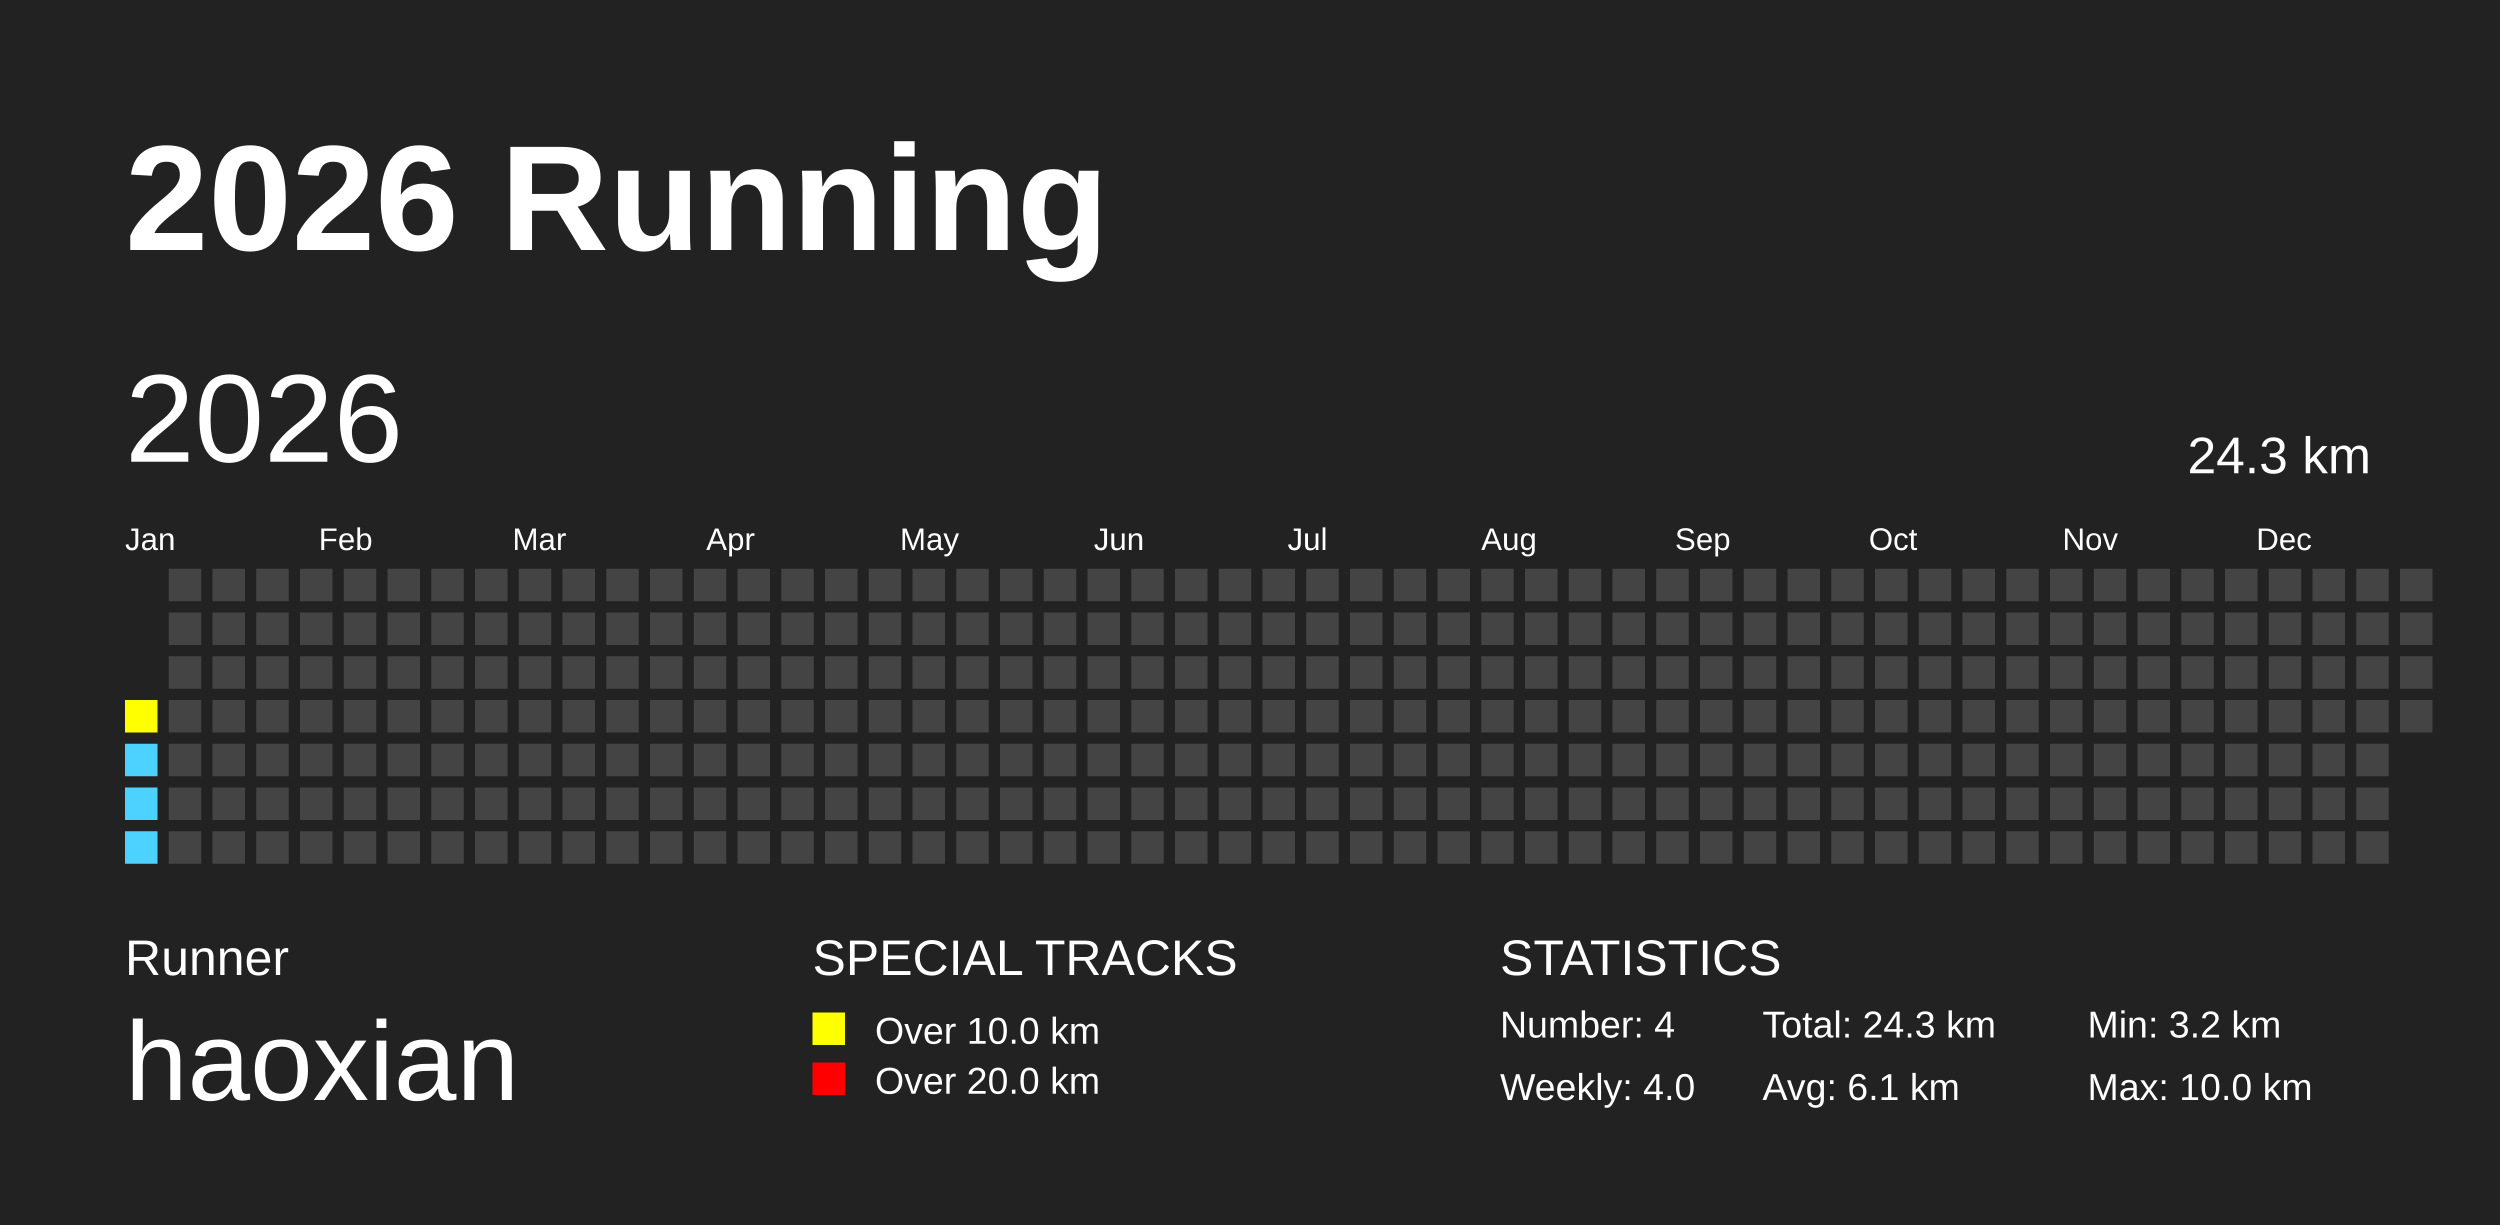
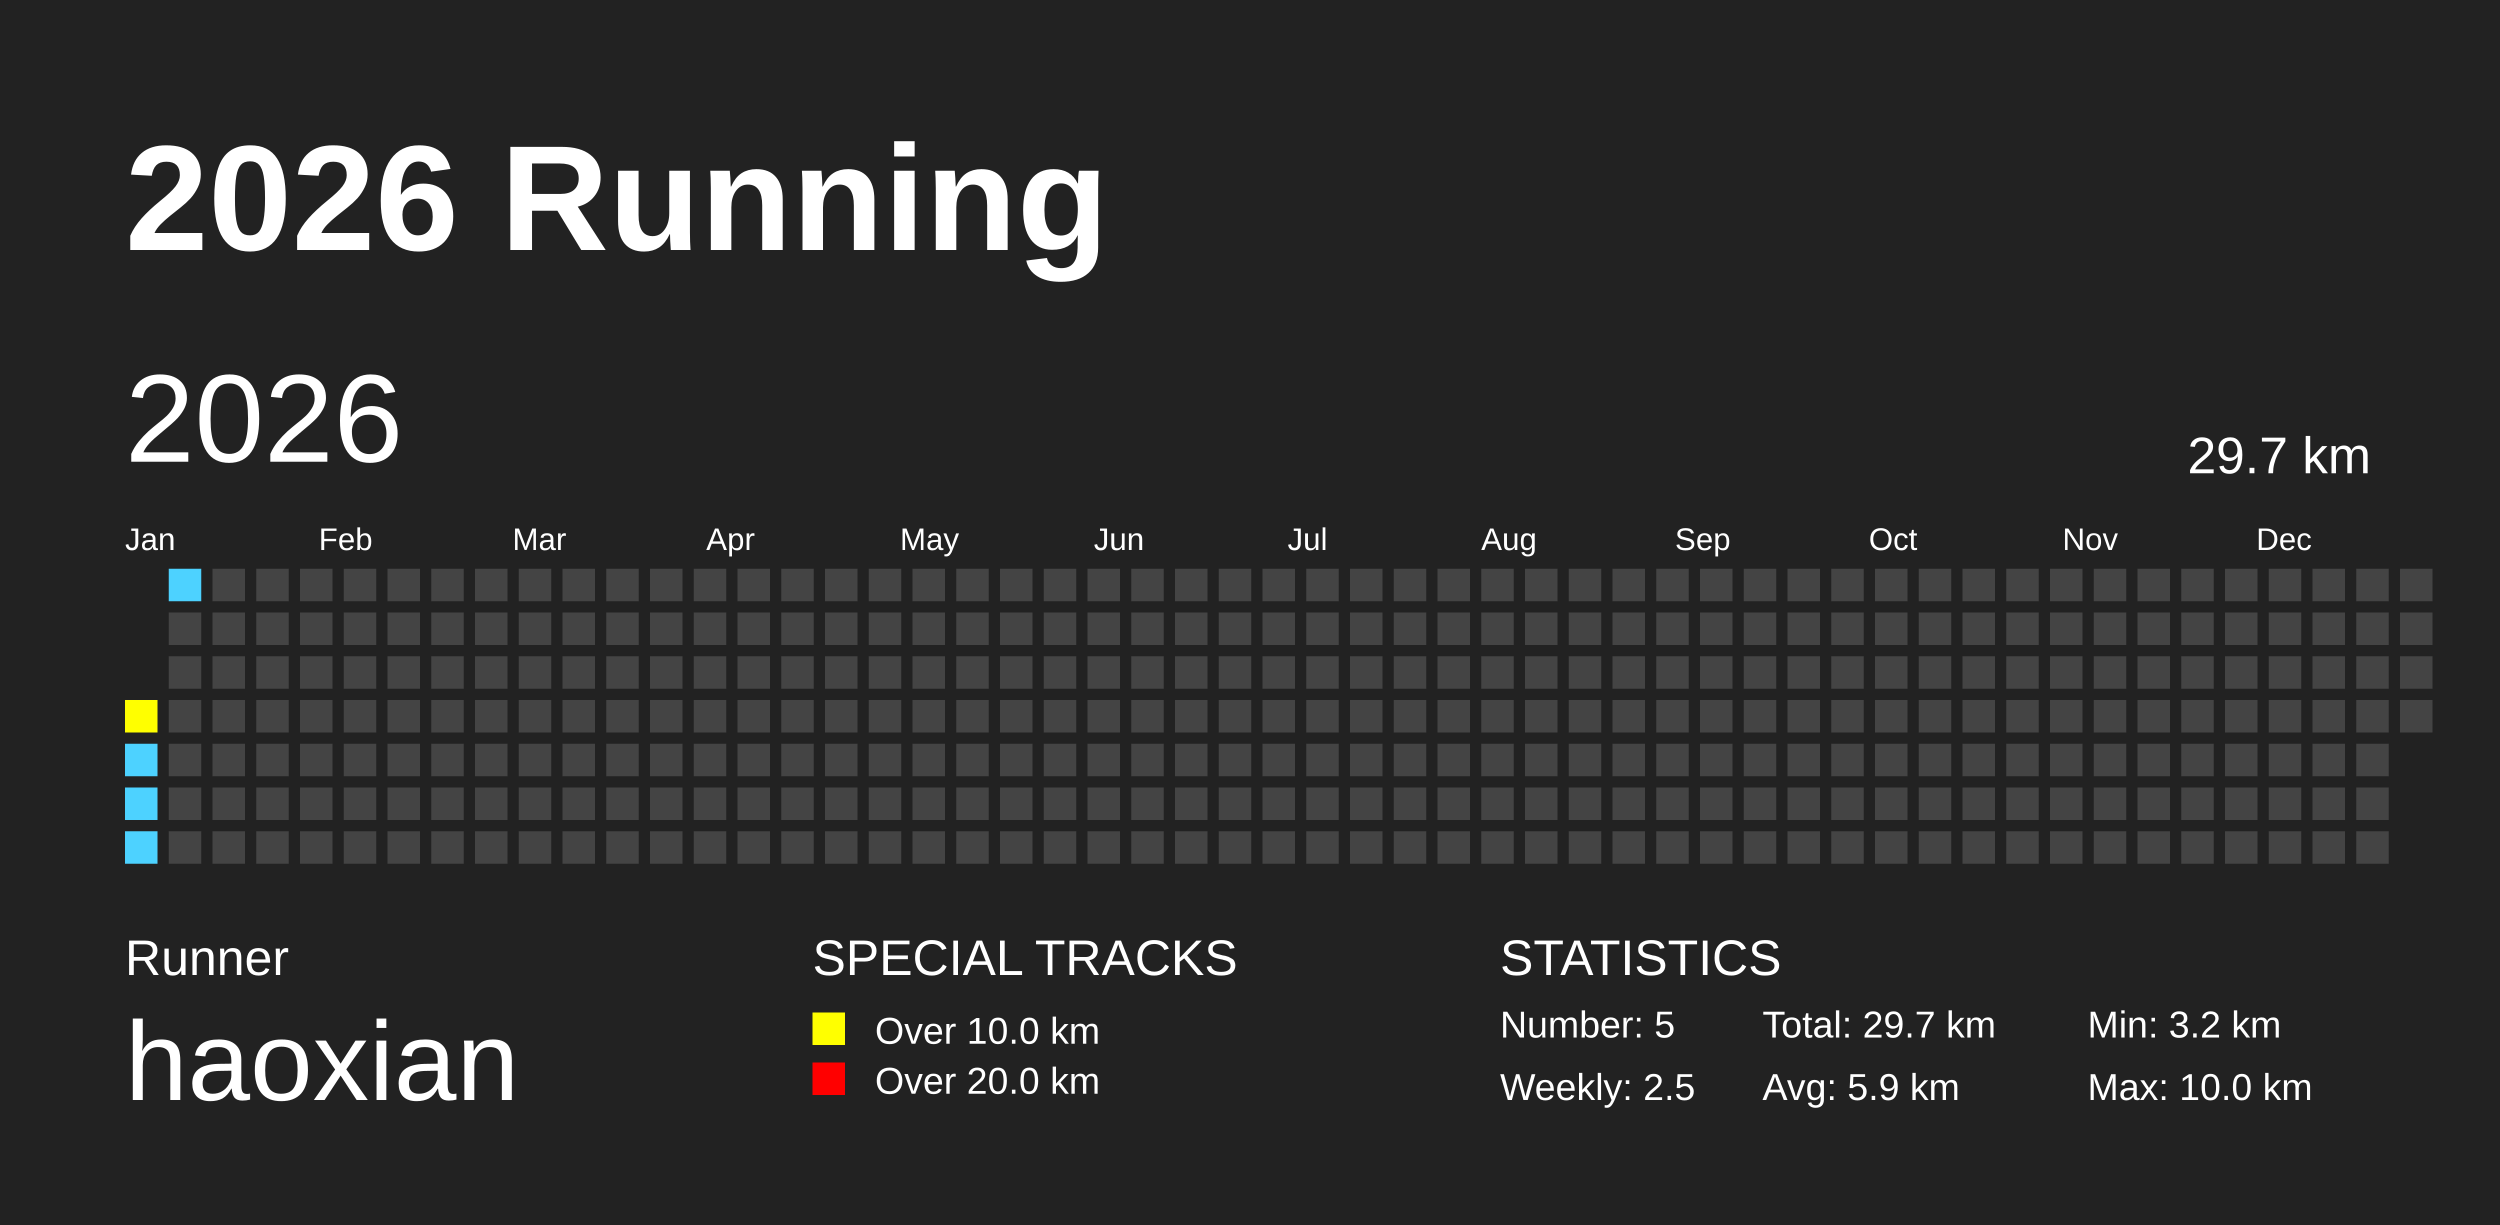
<svg xmlns="http://www.w3.org/2000/svg" baseProfile="full" height="98mm" version="1.1" viewBox="0,0,200,98" width="200mm">
  <defs />
  <rect fill="#222222" height="98" width="200" x="0" y="0" />
  <text fill="#FFFFFF" style="font-size:12px; font-family:Arial; font-weight:bold;" x="10" y="20">2026 Running</text>
  <text fill="#FFFFFF" style="font-size:4px; font-family:Arial" x="10" y="78">Runner</text>
  <text fill="#FFFFFF" style="font-size:9px; font-family:Arial" x="10" y="88">haoxian</text>
  <text fill="#FFFFFF" style="font-size:4px; font-family:Arial" x="65" y="78">SPECIAL TRACKS</text>
  <rect fill="yellow" height="2.6" width="2.6" x="65" y="81" />
  <text fill="#FFFFFF" style="font-size:3px; font-family:Arial" x="70" y="83.5">Over 10.0 km</text>
  <rect fill="red" height="2.6" width="2.6" x="65" y="85" />
  <text fill="#FFFFFF" style="font-size:3px; font-family:Arial" x="70" y="87.5">Over 20.0 km</text>
  <text fill="#FFFFFF" style="font-size:4px; font-family:Arial" x="120" y="78">STATISTICS</text>
-   <text fill="#FFFFFF" style="font-size:3px; font-family:Arial" x="120" y="83">Number: 4</text>
-   <text fill="#FFFFFF" style="font-size:3px; font-family:Arial" x="120" y="88">Weekly: 4.0</text>
-   <text fill="#FFFFFF" style="font-size:3px; font-family:Arial" x="141" y="83">Total: 24.3 km</text>
-   <text fill="#FFFFFF" style="font-size:3px; font-family:Arial" x="141" y="88">Avg: 6.1 km</text>
+   <text fill="#FFFFFF" style="font-size:3px; font-family:Arial" x="120" y="83">Number: 5</text>
+   <text fill="#FFFFFF" style="font-size:3px; font-family:Arial" x="120" y="88">Weekly: 2.5</text>
+   <text fill="#FFFFFF" style="font-size:3px; font-family:Arial" x="141" y="83">Total: 29.7 km</text>
+   <text fill="#FFFFFF" style="font-size:3px; font-family:Arial" x="141" y="88">Avg: 5.9 km</text>
  <text fill="#FFFFFF" style="font-size:3px; font-family:Arial" x="167" y="83">Min: 3.2 km</text>
  <text fill="#FFFFFF" style="font-size:3px; font-family:Arial" x="167" y="88">Max: 10.0 km</text>
  <text dominant-baseline="hanging" fill="#FFFFFF" style="font-size:10.0px; font-family:Arial;" x="10" y="30">2026</text>
-   <text dominant-baseline="hanging" fill="#FFFFFF" style="font-size:4.125px; font-family:Arial;" x="175" y="35">24.3 km</text>
+   <text dominant-baseline="hanging" fill="#FFFFFF" style="font-size:4.125px; font-family:Arial;" x="175" y="35">29.7 km</text>
  <text fill="#FFFFFF" style="font-size:2.5px; font-family:Arial" x="10.0" y="44">Jan</text>
  <text fill="#FFFFFF" style="font-size:2.5px; font-family:Arial" x="25.5" y="44">Feb</text>
  <text fill="#FFFFFF" style="font-size:2.5px; font-family:Arial" x="41.0" y="44">Mar</text>
  <text fill="#FFFFFF" style="font-size:2.5px; font-family:Arial" x="56.5" y="44">Apr</text>
  <text fill="#FFFFFF" style="font-size:2.5px; font-family:Arial" x="72.0" y="44">May</text>
  <text fill="#FFFFFF" style="font-size:2.5px; font-family:Arial" x="87.5" y="44">Jun</text>
  <text fill="#FFFFFF" style="font-size:2.5px; font-family:Arial" x="103.0" y="44">Jul</text>
  <text fill="#FFFFFF" style="font-size:2.5px; font-family:Arial" x="118.5" y="44">Aug</text>
  <text fill="#FFFFFF" style="font-size:2.5px; font-family:Arial" x="134.0" y="44">Sep</text>
  <text fill="#FFFFFF" style="font-size:2.5px; font-family:Arial" x="149.5" y="44">Oct</text>
  <text fill="#FFFFFF" style="font-size:2.5px; font-family:Arial" x="165.0" y="44">Nov</text>
  <text fill="#FFFFFF" style="font-size:2.5px; font-family:Arial" x="180.5" y="44">Dec</text>
  <rect fill="yellow" height="2.6" width="2.6" x="10.0" y="56.0" />
  <rect fill="#4DD2FF" height="2.6" width="2.6" x="10.0" y="59.5" />
  <rect fill="#4DD2FF" height="2.6" width="2.6" x="10.0" y="63.0" />
  <rect fill="#4DD2FF" height="2.6" width="2.6" x="10.0" y="66.5" />
-   <rect fill="#444444" height="2.6" width="2.6" x="13.5" y="45.5" />
+   <rect fill="#4DD2FF" height="2.6" width="2.6" x="13.5" y="45.5" />
  <rect fill="#444444" height="2.6" width="2.6" x="13.5" y="49.0" />
  <rect fill="#444444" height="2.6" width="2.6" x="13.5" y="52.5" />
  <rect fill="#444444" height="2.6" width="2.6" x="13.5" y="56.0" />
  <rect fill="#444444" height="2.6" width="2.6" x="13.5" y="59.5" />
  <rect fill="#444444" height="2.6" width="2.6" x="13.5" y="63.0" />
  <rect fill="#444444" height="2.6" width="2.6" x="13.5" y="66.5" />
  <rect fill="#444444" height="2.6" width="2.6" x="17.0" y="45.5" />
  <rect fill="#444444" height="2.6" width="2.6" x="17.0" y="49.0" />
  <rect fill="#444444" height="2.6" width="2.6" x="17.0" y="52.5" />
  <rect fill="#444444" height="2.6" width="2.6" x="17.0" y="56.0" />
  <rect fill="#444444" height="2.6" width="2.6" x="17.0" y="59.5" />
  <rect fill="#444444" height="2.6" width="2.6" x="17.0" y="63.0" />
  <rect fill="#444444" height="2.6" width="2.6" x="17.0" y="66.5" />
  <rect fill="#444444" height="2.6" width="2.6" x="20.5" y="45.5" />
  <rect fill="#444444" height="2.6" width="2.6" x="20.5" y="49.0" />
  <rect fill="#444444" height="2.6" width="2.6" x="20.5" y="52.5" />
  <rect fill="#444444" height="2.6" width="2.6" x="20.5" y="56.0" />
  <rect fill="#444444" height="2.6" width="2.6" x="20.5" y="59.5" />
  <rect fill="#444444" height="2.6" width="2.6" x="20.5" y="63.0" />
  <rect fill="#444444" height="2.6" width="2.6" x="20.5" y="66.5" />
  <rect fill="#444444" height="2.6" width="2.6" x="24.0" y="45.5" />
  <rect fill="#444444" height="2.6" width="2.6" x="24.0" y="49.0" />
  <rect fill="#444444" height="2.6" width="2.6" x="24.0" y="52.5" />
  <rect fill="#444444" height="2.6" width="2.6" x="24.0" y="56.0" />
  <rect fill="#444444" height="2.6" width="2.6" x="24.0" y="59.5" />
  <rect fill="#444444" height="2.6" width="2.6" x="24.0" y="63.0" />
  <rect fill="#444444" height="2.6" width="2.6" x="24.0" y="66.5" />
  <rect fill="#444444" height="2.6" width="2.6" x="27.5" y="45.5" />
  <rect fill="#444444" height="2.6" width="2.6" x="27.5" y="49.0" />
  <rect fill="#444444" height="2.6" width="2.6" x="27.5" y="52.5" />
  <rect fill="#444444" height="2.6" width="2.6" x="27.5" y="56.0" />
  <rect fill="#444444" height="2.6" width="2.6" x="27.5" y="59.5" />
  <rect fill="#444444" height="2.6" width="2.6" x="27.5" y="63.0" />
  <rect fill="#444444" height="2.6" width="2.6" x="27.5" y="66.5" />
  <rect fill="#444444" height="2.6" width="2.6" x="31.0" y="45.5" />
  <rect fill="#444444" height="2.6" width="2.6" x="31.0" y="49.0" />
  <rect fill="#444444" height="2.6" width="2.6" x="31.0" y="52.5" />
  <rect fill="#444444" height="2.6" width="2.6" x="31.0" y="56.0" />
  <rect fill="#444444" height="2.6" width="2.6" x="31.0" y="59.5" />
  <rect fill="#444444" height="2.6" width="2.6" x="31.0" y="63.0" />
  <rect fill="#444444" height="2.6" width="2.6" x="31.0" y="66.5" />
  <rect fill="#444444" height="2.6" width="2.6" x="34.5" y="45.5" />
  <rect fill="#444444" height="2.6" width="2.6" x="34.5" y="49.0" />
  <rect fill="#444444" height="2.6" width="2.6" x="34.5" y="52.5" />
  <rect fill="#444444" height="2.6" width="2.6" x="34.5" y="56.0" />
  <rect fill="#444444" height="2.6" width="2.6" x="34.5" y="59.5" />
  <rect fill="#444444" height="2.6" width="2.6" x="34.5" y="63.0" />
  <rect fill="#444444" height="2.6" width="2.6" x="34.5" y="66.5" />
  <rect fill="#444444" height="2.6" width="2.6" x="38.0" y="45.5" />
  <rect fill="#444444" height="2.6" width="2.6" x="38.0" y="49.0" />
  <rect fill="#444444" height="2.6" width="2.6" x="38.0" y="52.5" />
  <rect fill="#444444" height="2.6" width="2.6" x="38.0" y="56.0" />
  <rect fill="#444444" height="2.6" width="2.6" x="38.0" y="59.5" />
  <rect fill="#444444" height="2.6" width="2.6" x="38.0" y="63.0" />
  <rect fill="#444444" height="2.6" width="2.6" x="38.0" y="66.5" />
  <rect fill="#444444" height="2.6" width="2.6" x="41.5" y="45.5" />
  <rect fill="#444444" height="2.6" width="2.6" x="41.5" y="49.0" />
  <rect fill="#444444" height="2.6" width="2.6" x="41.5" y="52.5" />
  <rect fill="#444444" height="2.6" width="2.6" x="41.5" y="56.0" />
  <rect fill="#444444" height="2.6" width="2.6" x="41.5" y="59.5" />
  <rect fill="#444444" height="2.6" width="2.6" x="41.5" y="63.0" />
  <rect fill="#444444" height="2.6" width="2.6" x="41.5" y="66.5" />
  <rect fill="#444444" height="2.6" width="2.6" x="45.0" y="45.5" />
  <rect fill="#444444" height="2.6" width="2.6" x="45.0" y="49.0" />
  <rect fill="#444444" height="2.6" width="2.6" x="45.0" y="52.5" />
  <rect fill="#444444" height="2.6" width="2.6" x="45.0" y="56.0" />
  <rect fill="#444444" height="2.6" width="2.6" x="45.0" y="59.5" />
  <rect fill="#444444" height="2.6" width="2.6" x="45.0" y="63.0" />
  <rect fill="#444444" height="2.6" width="2.6" x="45.0" y="66.5" />
  <rect fill="#444444" height="2.6" width="2.6" x="48.5" y="45.5" />
  <rect fill="#444444" height="2.6" width="2.6" x="48.5" y="49.0" />
  <rect fill="#444444" height="2.6" width="2.6" x="48.5" y="52.5" />
  <rect fill="#444444" height="2.6" width="2.6" x="48.5" y="56.0" />
  <rect fill="#444444" height="2.6" width="2.6" x="48.5" y="59.5" />
  <rect fill="#444444" height="2.6" width="2.6" x="48.5" y="63.0" />
  <rect fill="#444444" height="2.6" width="2.6" x="48.5" y="66.5" />
  <rect fill="#444444" height="2.6" width="2.6" x="52.0" y="45.5" />
  <rect fill="#444444" height="2.6" width="2.6" x="52.0" y="49.0" />
  <rect fill="#444444" height="2.6" width="2.6" x="52.0" y="52.5" />
  <rect fill="#444444" height="2.6" width="2.6" x="52.0" y="56.0" />
  <rect fill="#444444" height="2.6" width="2.6" x="52.0" y="59.5" />
  <rect fill="#444444" height="2.6" width="2.6" x="52.0" y="63.0" />
  <rect fill="#444444" height="2.6" width="2.6" x="52.0" y="66.5" />
  <rect fill="#444444" height="2.6" width="2.6" x="55.5" y="45.5" />
  <rect fill="#444444" height="2.6" width="2.6" x="55.5" y="49.0" />
  <rect fill="#444444" height="2.6" width="2.6" x="55.5" y="52.5" />
  <rect fill="#444444" height="2.6" width="2.6" x="55.5" y="56.0" />
  <rect fill="#444444" height="2.6" width="2.6" x="55.5" y="59.5" />
  <rect fill="#444444" height="2.6" width="2.6" x="55.5" y="63.0" />
  <rect fill="#444444" height="2.6" width="2.6" x="55.5" y="66.5" />
  <rect fill="#444444" height="2.6" width="2.6" x="59.0" y="45.5" />
  <rect fill="#444444" height="2.6" width="2.6" x="59.0" y="49.0" />
  <rect fill="#444444" height="2.6" width="2.6" x="59.0" y="52.5" />
  <rect fill="#444444" height="2.6" width="2.6" x="59.0" y="56.0" />
  <rect fill="#444444" height="2.6" width="2.6" x="59.0" y="59.5" />
  <rect fill="#444444" height="2.6" width="2.6" x="59.0" y="63.0" />
  <rect fill="#444444" height="2.6" width="2.6" x="59.0" y="66.5" />
  <rect fill="#444444" height="2.6" width="2.6" x="62.5" y="45.5" />
  <rect fill="#444444" height="2.6" width="2.6" x="62.5" y="49.0" />
  <rect fill="#444444" height="2.6" width="2.6" x="62.5" y="52.5" />
  <rect fill="#444444" height="2.6" width="2.6" x="62.5" y="56.0" />
  <rect fill="#444444" height="2.6" width="2.6" x="62.5" y="59.5" />
  <rect fill="#444444" height="2.6" width="2.6" x="62.5" y="63.0" />
  <rect fill="#444444" height="2.6" width="2.6" x="62.5" y="66.5" />
  <rect fill="#444444" height="2.6" width="2.6" x="66.0" y="45.5" />
  <rect fill="#444444" height="2.6" width="2.6" x="66.0" y="49.0" />
  <rect fill="#444444" height="2.6" width="2.6" x="66.0" y="52.5" />
  <rect fill="#444444" height="2.6" width="2.6" x="66.0" y="56.0" />
  <rect fill="#444444" height="2.6" width="2.6" x="66.0" y="59.5" />
  <rect fill="#444444" height="2.6" width="2.6" x="66.0" y="63.0" />
  <rect fill="#444444" height="2.6" width="2.6" x="66.0" y="66.5" />
  <rect fill="#444444" height="2.6" width="2.6" x="69.5" y="45.5" />
  <rect fill="#444444" height="2.6" width="2.6" x="69.5" y="49.0" />
  <rect fill="#444444" height="2.6" width="2.6" x="69.5" y="52.5" />
  <rect fill="#444444" height="2.6" width="2.6" x="69.5" y="56.0" />
  <rect fill="#444444" height="2.6" width="2.6" x="69.5" y="59.5" />
  <rect fill="#444444" height="2.6" width="2.6" x="69.5" y="63.0" />
  <rect fill="#444444" height="2.6" width="2.6" x="69.5" y="66.5" />
  <rect fill="#444444" height="2.6" width="2.6" x="73.0" y="45.5" />
  <rect fill="#444444" height="2.6" width="2.6" x="73.0" y="49.0" />
  <rect fill="#444444" height="2.6" width="2.6" x="73.0" y="52.5" />
  <rect fill="#444444" height="2.6" width="2.6" x="73.0" y="56.0" />
  <rect fill="#444444" height="2.6" width="2.6" x="73.0" y="59.5" />
  <rect fill="#444444" height="2.6" width="2.6" x="73.0" y="63.0" />
  <rect fill="#444444" height="2.6" width="2.6" x="73.0" y="66.5" />
  <rect fill="#444444" height="2.6" width="2.6" x="76.5" y="45.5" />
  <rect fill="#444444" height="2.6" width="2.6" x="76.5" y="49.0" />
  <rect fill="#444444" height="2.6" width="2.6" x="76.5" y="52.5" />
  <rect fill="#444444" height="2.6" width="2.6" x="76.5" y="56.0" />
  <rect fill="#444444" height="2.6" width="2.6" x="76.5" y="59.5" />
  <rect fill="#444444" height="2.6" width="2.6" x="76.5" y="63.0" />
  <rect fill="#444444" height="2.6" width="2.6" x="76.5" y="66.5" />
  <rect fill="#444444" height="2.6" width="2.6" x="80.0" y="45.5" />
  <rect fill="#444444" height="2.6" width="2.6" x="80.0" y="49.0" />
  <rect fill="#444444" height="2.6" width="2.6" x="80.0" y="52.5" />
  <rect fill="#444444" height="2.6" width="2.6" x="80.0" y="56.0" />
  <rect fill="#444444" height="2.6" width="2.6" x="80.0" y="59.5" />
  <rect fill="#444444" height="2.6" width="2.6" x="80.0" y="63.0" />
  <rect fill="#444444" height="2.6" width="2.6" x="80.0" y="66.5" />
  <rect fill="#444444" height="2.6" width="2.6" x="83.5" y="45.5" />
  <rect fill="#444444" height="2.6" width="2.6" x="83.5" y="49.0" />
  <rect fill="#444444" height="2.6" width="2.6" x="83.5" y="52.5" />
  <rect fill="#444444" height="2.6" width="2.6" x="83.5" y="56.0" />
  <rect fill="#444444" height="2.6" width="2.6" x="83.5" y="59.5" />
  <rect fill="#444444" height="2.6" width="2.6" x="83.5" y="63.0" />
  <rect fill="#444444" height="2.6" width="2.6" x="83.5" y="66.5" />
  <rect fill="#444444" height="2.6" width="2.6" x="87.0" y="45.5" />
  <rect fill="#444444" height="2.6" width="2.6" x="87.0" y="49.0" />
  <rect fill="#444444" height="2.6" width="2.6" x="87.0" y="52.5" />
  <rect fill="#444444" height="2.6" width="2.6" x="87.0" y="56.0" />
  <rect fill="#444444" height="2.6" width="2.6" x="87.0" y="59.5" />
  <rect fill="#444444" height="2.6" width="2.6" x="87.0" y="63.0" />
  <rect fill="#444444" height="2.6" width="2.6" x="87.0" y="66.5" />
  <rect fill="#444444" height="2.6" width="2.6" x="90.5" y="45.5" />
  <rect fill="#444444" height="2.6" width="2.6" x="90.5" y="49.0" />
  <rect fill="#444444" height="2.6" width="2.6" x="90.5" y="52.5" />
  <rect fill="#444444" height="2.6" width="2.6" x="90.5" y="56.0" />
  <rect fill="#444444" height="2.6" width="2.6" x="90.5" y="59.5" />
  <rect fill="#444444" height="2.6" width="2.6" x="90.5" y="63.0" />
  <rect fill="#444444" height="2.6" width="2.6" x="90.5" y="66.5" />
  <rect fill="#444444" height="2.6" width="2.6" x="94.0" y="45.5" />
  <rect fill="#444444" height="2.6" width="2.6" x="94.0" y="49.0" />
  <rect fill="#444444" height="2.6" width="2.6" x="94.0" y="52.5" />
  <rect fill="#444444" height="2.6" width="2.6" x="94.0" y="56.0" />
  <rect fill="#444444" height="2.6" width="2.6" x="94.0" y="59.5" />
  <rect fill="#444444" height="2.6" width="2.6" x="94.0" y="63.0" />
  <rect fill="#444444" height="2.6" width="2.6" x="94.0" y="66.5" />
  <rect fill="#444444" height="2.6" width="2.6" x="97.5" y="45.5" />
  <rect fill="#444444" height="2.6" width="2.6" x="97.5" y="49.0" />
  <rect fill="#444444" height="2.6" width="2.6" x="97.5" y="52.5" />
  <rect fill="#444444" height="2.6" width="2.6" x="97.5" y="56.0" />
  <rect fill="#444444" height="2.6" width="2.6" x="97.5" y="59.5" />
  <rect fill="#444444" height="2.6" width="2.6" x="97.5" y="63.0" />
  <rect fill="#444444" height="2.6" width="2.6" x="97.5" y="66.5" />
  <rect fill="#444444" height="2.6" width="2.6" x="101.0" y="45.5" />
  <rect fill="#444444" height="2.6" width="2.6" x="101.0" y="49.0" />
  <rect fill="#444444" height="2.6" width="2.6" x="101.0" y="52.5" />
  <rect fill="#444444" height="2.6" width="2.6" x="101.0" y="56.0" />
  <rect fill="#444444" height="2.6" width="2.6" x="101.0" y="59.5" />
  <rect fill="#444444" height="2.6" width="2.6" x="101.0" y="63.0" />
  <rect fill="#444444" height="2.6" width="2.6" x="101.0" y="66.5" />
  <rect fill="#444444" height="2.6" width="2.6" x="104.5" y="45.5" />
  <rect fill="#444444" height="2.6" width="2.6" x="104.5" y="49.0" />
  <rect fill="#444444" height="2.6" width="2.6" x="104.5" y="52.5" />
  <rect fill="#444444" height="2.6" width="2.6" x="104.5" y="56.0" />
  <rect fill="#444444" height="2.6" width="2.6" x="104.5" y="59.5" />
  <rect fill="#444444" height="2.6" width="2.6" x="104.5" y="63.0" />
  <rect fill="#444444" height="2.6" width="2.6" x="104.5" y="66.5" />
  <rect fill="#444444" height="2.6" width="2.6" x="108.0" y="45.5" />
  <rect fill="#444444" height="2.6" width="2.6" x="108.0" y="49.0" />
  <rect fill="#444444" height="2.6" width="2.6" x="108.0" y="52.5" />
  <rect fill="#444444" height="2.6" width="2.6" x="108.0" y="56.0" />
  <rect fill="#444444" height="2.6" width="2.6" x="108.0" y="59.5" />
  <rect fill="#444444" height="2.6" width="2.6" x="108.0" y="63.0" />
  <rect fill="#444444" height="2.6" width="2.6" x="108.0" y="66.5" />
  <rect fill="#444444" height="2.6" width="2.6" x="111.5" y="45.5" />
  <rect fill="#444444" height="2.6" width="2.6" x="111.5" y="49.0" />
  <rect fill="#444444" height="2.6" width="2.6" x="111.5" y="52.5" />
  <rect fill="#444444" height="2.6" width="2.6" x="111.5" y="56.0" />
  <rect fill="#444444" height="2.6" width="2.6" x="111.5" y="59.5" />
  <rect fill="#444444" height="2.6" width="2.6" x="111.5" y="63.0" />
  <rect fill="#444444" height="2.6" width="2.6" x="111.5" y="66.5" />
  <rect fill="#444444" height="2.6" width="2.6" x="115.0" y="45.5" />
  <rect fill="#444444" height="2.6" width="2.6" x="115.0" y="49.0" />
  <rect fill="#444444" height="2.6" width="2.6" x="115.0" y="52.5" />
  <rect fill="#444444" height="2.6" width="2.6" x="115.0" y="56.0" />
  <rect fill="#444444" height="2.6" width="2.6" x="115.0" y="59.5" />
  <rect fill="#444444" height="2.6" width="2.6" x="115.0" y="63.0" />
  <rect fill="#444444" height="2.6" width="2.6" x="115.0" y="66.5" />
  <rect fill="#444444" height="2.6" width="2.6" x="118.5" y="45.5" />
  <rect fill="#444444" height="2.6" width="2.6" x="118.5" y="49.0" />
  <rect fill="#444444" height="2.6" width="2.6" x="118.5" y="52.5" />
  <rect fill="#444444" height="2.6" width="2.6" x="118.5" y="56.0" />
  <rect fill="#444444" height="2.6" width="2.6" x="118.5" y="59.5" />
  <rect fill="#444444" height="2.6" width="2.6" x="118.5" y="63.0" />
  <rect fill="#444444" height="2.6" width="2.6" x="118.5" y="66.5" />
  <rect fill="#444444" height="2.6" width="2.6" x="122.0" y="45.5" />
  <rect fill="#444444" height="2.6" width="2.6" x="122.0" y="49.0" />
  <rect fill="#444444" height="2.6" width="2.6" x="122.0" y="52.5" />
  <rect fill="#444444" height="2.6" width="2.6" x="122.0" y="56.0" />
  <rect fill="#444444" height="2.6" width="2.6" x="122.0" y="59.5" />
  <rect fill="#444444" height="2.6" width="2.6" x="122.0" y="63.0" />
  <rect fill="#444444" height="2.6" width="2.6" x="122.0" y="66.5" />
  <rect fill="#444444" height="2.6" width="2.6" x="125.5" y="45.5" />
  <rect fill="#444444" height="2.6" width="2.6" x="125.5" y="49.0" />
  <rect fill="#444444" height="2.6" width="2.6" x="125.5" y="52.5" />
  <rect fill="#444444" height="2.6" width="2.6" x="125.5" y="56.0" />
  <rect fill="#444444" height="2.6" width="2.6" x="125.5" y="59.5" />
  <rect fill="#444444" height="2.6" width="2.6" x="125.5" y="63.0" />
  <rect fill="#444444" height="2.6" width="2.6" x="125.5" y="66.5" />
  <rect fill="#444444" height="2.6" width="2.6" x="129.0" y="45.5" />
  <rect fill="#444444" height="2.6" width="2.6" x="129.0" y="49.0" />
  <rect fill="#444444" height="2.6" width="2.6" x="129.0" y="52.5" />
  <rect fill="#444444" height="2.6" width="2.6" x="129.0" y="56.0" />
  <rect fill="#444444" height="2.6" width="2.6" x="129.0" y="59.5" />
  <rect fill="#444444" height="2.6" width="2.6" x="129.0" y="63.0" />
  <rect fill="#444444" height="2.6" width="2.6" x="129.0" y="66.5" />
  <rect fill="#444444" height="2.6" width="2.6" x="132.5" y="45.5" />
  <rect fill="#444444" height="2.6" width="2.6" x="132.5" y="49.0" />
  <rect fill="#444444" height="2.6" width="2.6" x="132.5" y="52.5" />
  <rect fill="#444444" height="2.6" width="2.6" x="132.5" y="56.0" />
  <rect fill="#444444" height="2.6" width="2.6" x="132.5" y="59.5" />
  <rect fill="#444444" height="2.6" width="2.6" x="132.5" y="63.0" />
  <rect fill="#444444" height="2.6" width="2.6" x="132.5" y="66.5" />
  <rect fill="#444444" height="2.6" width="2.6" x="136.0" y="45.5" />
  <rect fill="#444444" height="2.6" width="2.6" x="136.0" y="49.0" />
  <rect fill="#444444" height="2.6" width="2.6" x="136.0" y="52.5" />
  <rect fill="#444444" height="2.6" width="2.6" x="136.0" y="56.0" />
  <rect fill="#444444" height="2.6" width="2.6" x="136.0" y="59.5" />
  <rect fill="#444444" height="2.6" width="2.6" x="136.0" y="63.0" />
  <rect fill="#444444" height="2.6" width="2.6" x="136.0" y="66.5" />
  <rect fill="#444444" height="2.6" width="2.6" x="139.5" y="45.5" />
  <rect fill="#444444" height="2.6" width="2.6" x="139.5" y="49.0" />
  <rect fill="#444444" height="2.6" width="2.6" x="139.5" y="52.5" />
  <rect fill="#444444" height="2.6" width="2.6" x="139.5" y="56.0" />
  <rect fill="#444444" height="2.6" width="2.6" x="139.5" y="59.5" />
  <rect fill="#444444" height="2.6" width="2.6" x="139.5" y="63.0" />
  <rect fill="#444444" height="2.6" width="2.6" x="139.5" y="66.5" />
  <rect fill="#444444" height="2.6" width="2.6" x="143.0" y="45.5" />
  <rect fill="#444444" height="2.6" width="2.6" x="143.0" y="49.0" />
  <rect fill="#444444" height="2.6" width="2.6" x="143.0" y="52.5" />
  <rect fill="#444444" height="2.6" width="2.6" x="143.0" y="56.0" />
  <rect fill="#444444" height="2.6" width="2.6" x="143.0" y="59.5" />
  <rect fill="#444444" height="2.6" width="2.6" x="143.0" y="63.0" />
  <rect fill="#444444" height="2.6" width="2.6" x="143.0" y="66.5" />
  <rect fill="#444444" height="2.6" width="2.6" x="146.5" y="45.5" />
  <rect fill="#444444" height="2.6" width="2.6" x="146.5" y="49.0" />
  <rect fill="#444444" height="2.6" width="2.6" x="146.5" y="52.5" />
  <rect fill="#444444" height="2.6" width="2.6" x="146.5" y="56.0" />
  <rect fill="#444444" height="2.6" width="2.6" x="146.5" y="59.5" />
  <rect fill="#444444" height="2.6" width="2.6" x="146.5" y="63.0" />
  <rect fill="#444444" height="2.6" width="2.6" x="146.5" y="66.5" />
  <rect fill="#444444" height="2.6" width="2.6" x="150.0" y="45.5" />
  <rect fill="#444444" height="2.6" width="2.6" x="150.0" y="49.0" />
  <rect fill="#444444" height="2.6" width="2.6" x="150.0" y="52.5" />
  <rect fill="#444444" height="2.6" width="2.6" x="150.0" y="56.0" />
  <rect fill="#444444" height="2.6" width="2.6" x="150.0" y="59.5" />
  <rect fill="#444444" height="2.6" width="2.6" x="150.0" y="63.0" />
  <rect fill="#444444" height="2.6" width="2.6" x="150.0" y="66.5" />
  <rect fill="#444444" height="2.6" width="2.6" x="153.5" y="45.5" />
  <rect fill="#444444" height="2.6" width="2.6" x="153.5" y="49.0" />
  <rect fill="#444444" height="2.6" width="2.6" x="153.5" y="52.5" />
  <rect fill="#444444" height="2.6" width="2.6" x="153.5" y="56.0" />
  <rect fill="#444444" height="2.6" width="2.6" x="153.5" y="59.5" />
  <rect fill="#444444" height="2.6" width="2.6" x="153.5" y="63.0" />
  <rect fill="#444444" height="2.6" width="2.6" x="153.5" y="66.5" />
  <rect fill="#444444" height="2.6" width="2.6" x="157.0" y="45.5" />
  <rect fill="#444444" height="2.6" width="2.6" x="157.0" y="49.0" />
  <rect fill="#444444" height="2.6" width="2.6" x="157.0" y="52.5" />
  <rect fill="#444444" height="2.6" width="2.6" x="157.0" y="56.0" />
  <rect fill="#444444" height="2.6" width="2.6" x="157.0" y="59.5" />
  <rect fill="#444444" height="2.6" width="2.6" x="157.0" y="63.0" />
  <rect fill="#444444" height="2.6" width="2.6" x="157.0" y="66.5" />
  <rect fill="#444444" height="2.6" width="2.6" x="160.5" y="45.5" />
  <rect fill="#444444" height="2.6" width="2.6" x="160.5" y="49.0" />
  <rect fill="#444444" height="2.6" width="2.6" x="160.5" y="52.5" />
  <rect fill="#444444" height="2.6" width="2.6" x="160.5" y="56.0" />
  <rect fill="#444444" height="2.6" width="2.6" x="160.5" y="59.5" />
  <rect fill="#444444" height="2.6" width="2.6" x="160.5" y="63.0" />
  <rect fill="#444444" height="2.6" width="2.6" x="160.5" y="66.5" />
  <rect fill="#444444" height="2.6" width="2.6" x="164.0" y="45.5" />
  <rect fill="#444444" height="2.6" width="2.6" x="164.0" y="49.0" />
  <rect fill="#444444" height="2.6" width="2.6" x="164.0" y="52.5" />
  <rect fill="#444444" height="2.6" width="2.6" x="164.0" y="56.0" />
  <rect fill="#444444" height="2.6" width="2.6" x="164.0" y="59.5" />
  <rect fill="#444444" height="2.6" width="2.6" x="164.0" y="63.0" />
  <rect fill="#444444" height="2.6" width="2.6" x="164.0" y="66.5" />
  <rect fill="#444444" height="2.6" width="2.6" x="167.5" y="45.5" />
  <rect fill="#444444" height="2.6" width="2.6" x="167.5" y="49.0" />
  <rect fill="#444444" height="2.6" width="2.6" x="167.5" y="52.5" />
  <rect fill="#444444" height="2.6" width="2.6" x="167.5" y="56.0" />
  <rect fill="#444444" height="2.6" width="2.6" x="167.5" y="59.5" />
  <rect fill="#444444" height="2.6" width="2.6" x="167.5" y="63.0" />
  <rect fill="#444444" height="2.6" width="2.6" x="167.5" y="66.5" />
  <rect fill="#444444" height="2.6" width="2.6" x="171.0" y="45.5" />
  <rect fill="#444444" height="2.6" width="2.6" x="171.0" y="49.0" />
  <rect fill="#444444" height="2.6" width="2.6" x="171.0" y="52.5" />
  <rect fill="#444444" height="2.6" width="2.6" x="171.0" y="56.0" />
  <rect fill="#444444" height="2.6" width="2.6" x="171.0" y="59.5" />
  <rect fill="#444444" height="2.6" width="2.6" x="171.0" y="63.0" />
  <rect fill="#444444" height="2.6" width="2.6" x="171.0" y="66.5" />
  <rect fill="#444444" height="2.6" width="2.6" x="174.5" y="45.5" />
  <rect fill="#444444" height="2.6" width="2.6" x="174.5" y="49.0" />
  <rect fill="#444444" height="2.6" width="2.6" x="174.5" y="52.5" />
  <rect fill="#444444" height="2.6" width="2.6" x="174.5" y="56.0" />
  <rect fill="#444444" height="2.6" width="2.6" x="174.5" y="59.5" />
  <rect fill="#444444" height="2.6" width="2.6" x="174.5" y="63.0" />
  <rect fill="#444444" height="2.6" width="2.6" x="174.5" y="66.5" />
  <rect fill="#444444" height="2.6" width="2.6" x="178.0" y="45.5" />
  <rect fill="#444444" height="2.6" width="2.6" x="178.0" y="49.0" />
  <rect fill="#444444" height="2.6" width="2.6" x="178.0" y="52.5" />
  <rect fill="#444444" height="2.6" width="2.6" x="178.0" y="56.0" />
  <rect fill="#444444" height="2.6" width="2.6" x="178.0" y="59.5" />
  <rect fill="#444444" height="2.6" width="2.6" x="178.0" y="63.0" />
  <rect fill="#444444" height="2.6" width="2.6" x="178.0" y="66.5" />
  <rect fill="#444444" height="2.6" width="2.6" x="181.5" y="45.5" />
  <rect fill="#444444" height="2.6" width="2.6" x="181.5" y="49.0" />
  <rect fill="#444444" height="2.6" width="2.6" x="181.5" y="52.5" />
  <rect fill="#444444" height="2.6" width="2.6" x="181.5" y="56.0" />
  <rect fill="#444444" height="2.6" width="2.6" x="181.5" y="59.5" />
  <rect fill="#444444" height="2.6" width="2.6" x="181.5" y="63.0" />
  <rect fill="#444444" height="2.6" width="2.6" x="181.5" y="66.5" />
  <rect fill="#444444" height="2.6" width="2.6" x="185.0" y="45.5" />
  <rect fill="#444444" height="2.6" width="2.6" x="185.0" y="49.0" />
  <rect fill="#444444" height="2.6" width="2.6" x="185.0" y="52.5" />
  <rect fill="#444444" height="2.6" width="2.6" x="185.0" y="56.0" />
  <rect fill="#444444" height="2.6" width="2.6" x="185.0" y="59.5" />
  <rect fill="#444444" height="2.6" width="2.6" x="185.0" y="63.0" />
  <rect fill="#444444" height="2.6" width="2.6" x="185.0" y="66.5" />
  <rect fill="#444444" height="2.6" width="2.6" x="188.5" y="45.5" />
  <rect fill="#444444" height="2.6" width="2.6" x="188.5" y="49.0" />
  <rect fill="#444444" height="2.6" width="2.6" x="188.5" y="52.5" />
  <rect fill="#444444" height="2.6" width="2.6" x="188.5" y="56.0" />
  <rect fill="#444444" height="2.6" width="2.6" x="188.5" y="59.5" />
  <rect fill="#444444" height="2.6" width="2.6" x="188.5" y="63.0" />
  <rect fill="#444444" height="2.6" width="2.6" x="188.5" y="66.5" />
  <rect fill="#444444" height="2.6" width="2.6" x="192.0" y="45.5" />
  <rect fill="#444444" height="2.6" width="2.6" x="192.0" y="49.0" />
  <rect fill="#444444" height="2.6" width="2.6" x="192.0" y="52.5" />
  <rect fill="#444444" height="2.6" width="2.6" x="192.0" y="56.0" />
</svg>
